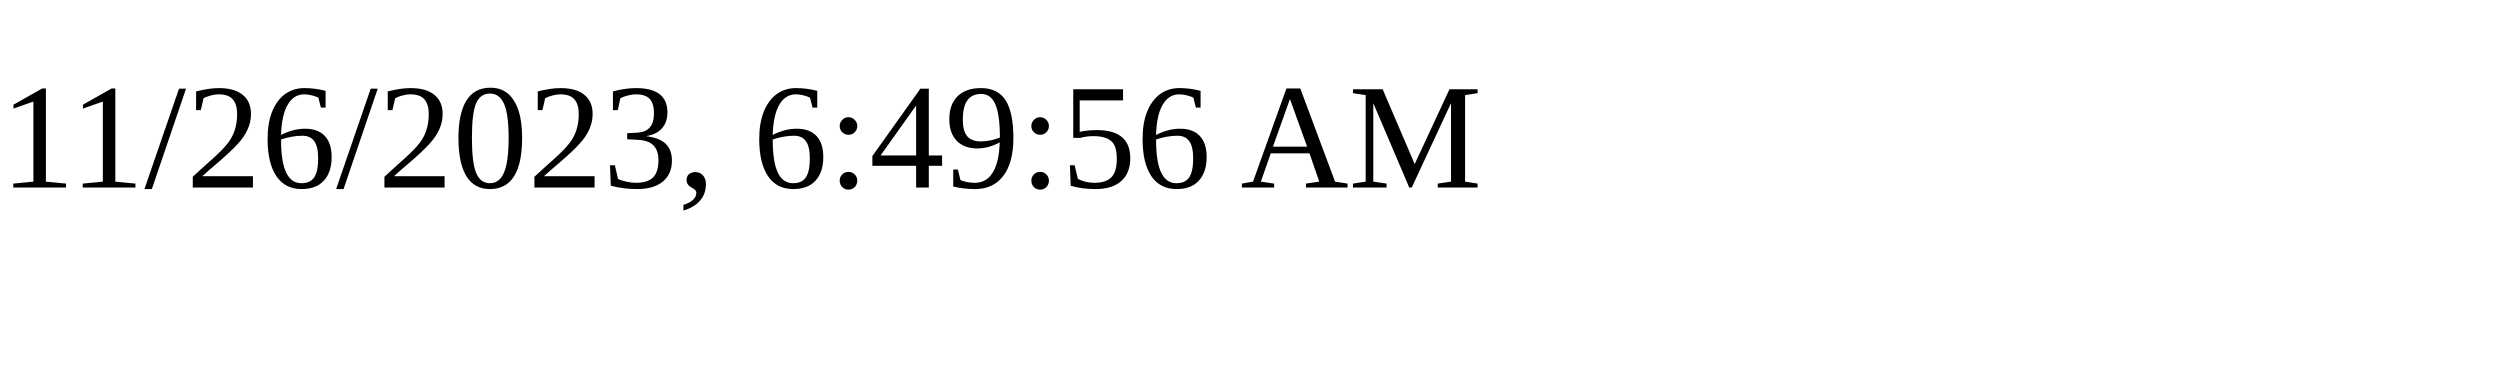
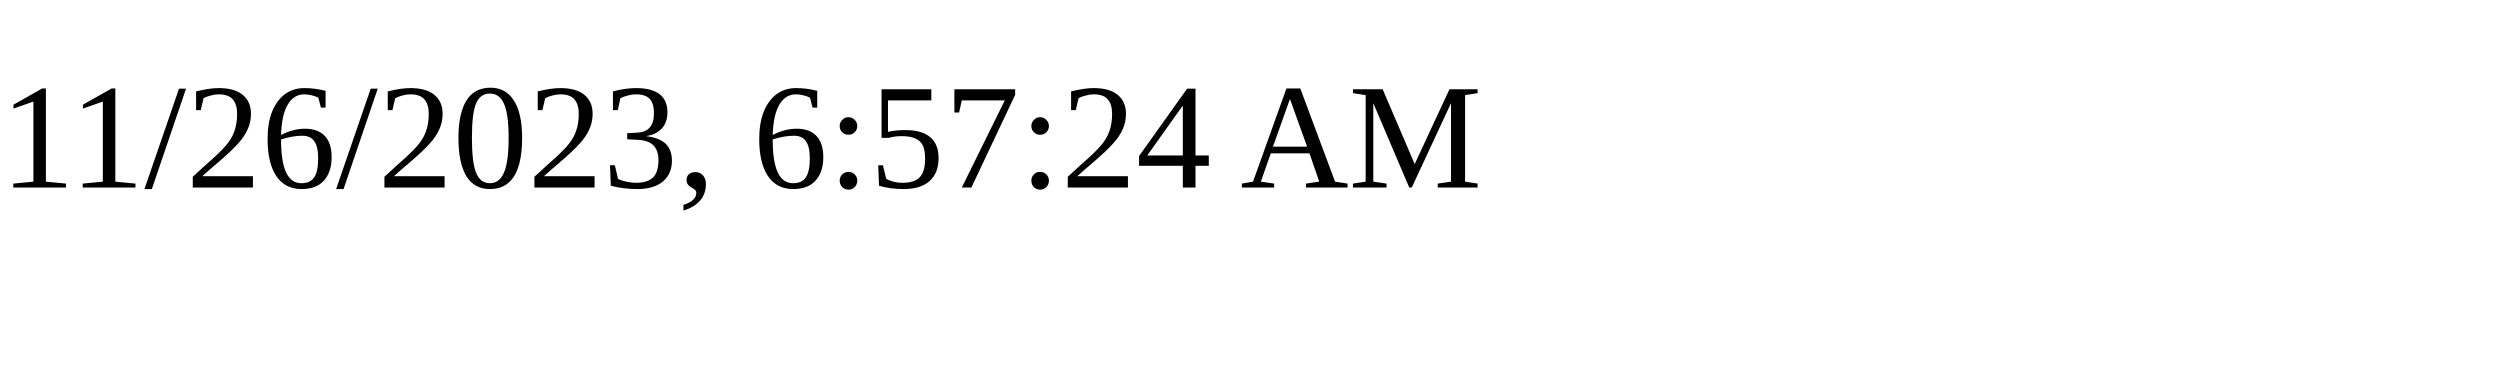
<svg xmlns="http://www.w3.org/2000/svg" height="30" width="200">
-   <text x="0" y="15">11/26/2023, 6:49:56 AM</text>
+   <text x="0" y="15">11/26/2023, 6:57:24 AM</text>
</svg>
